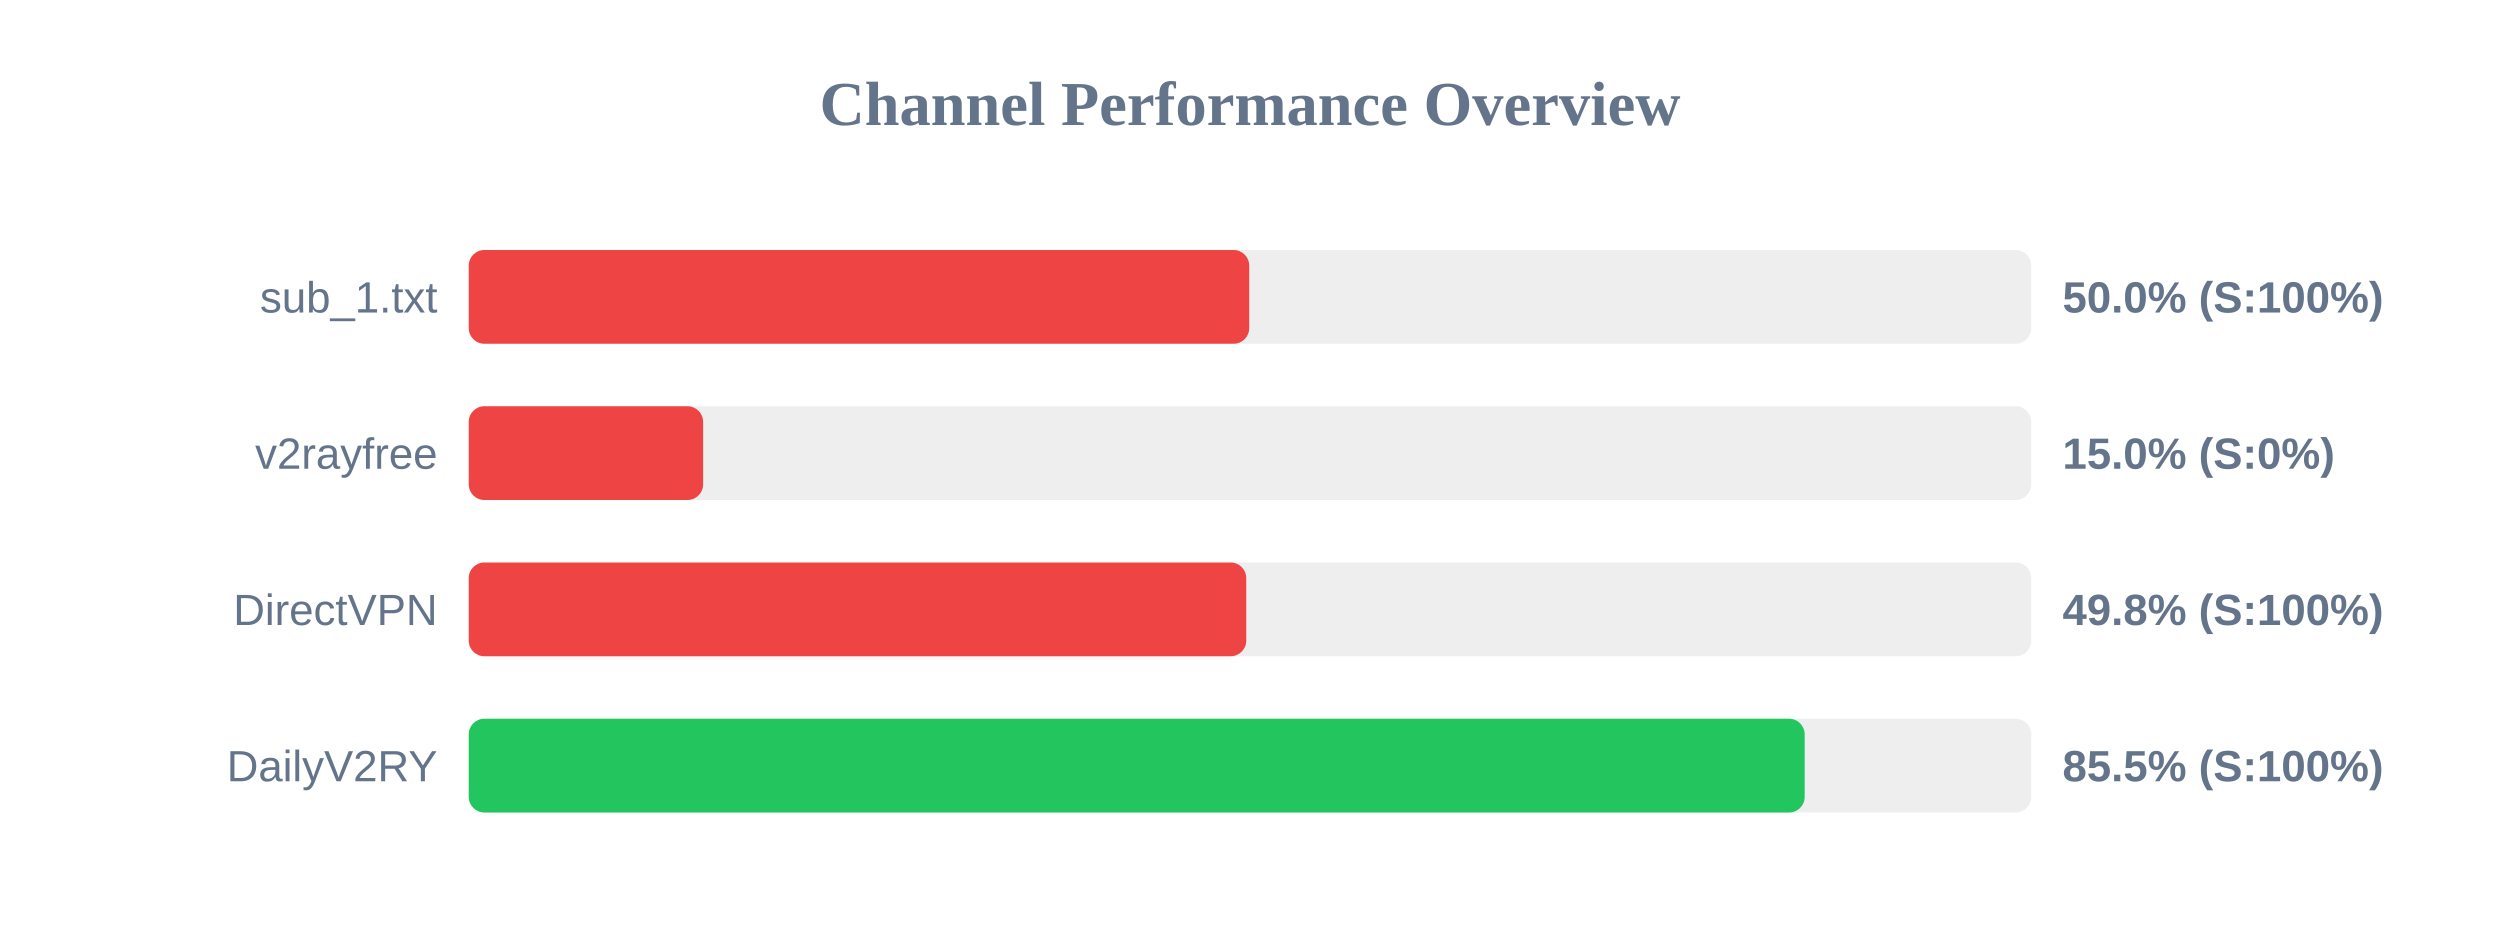
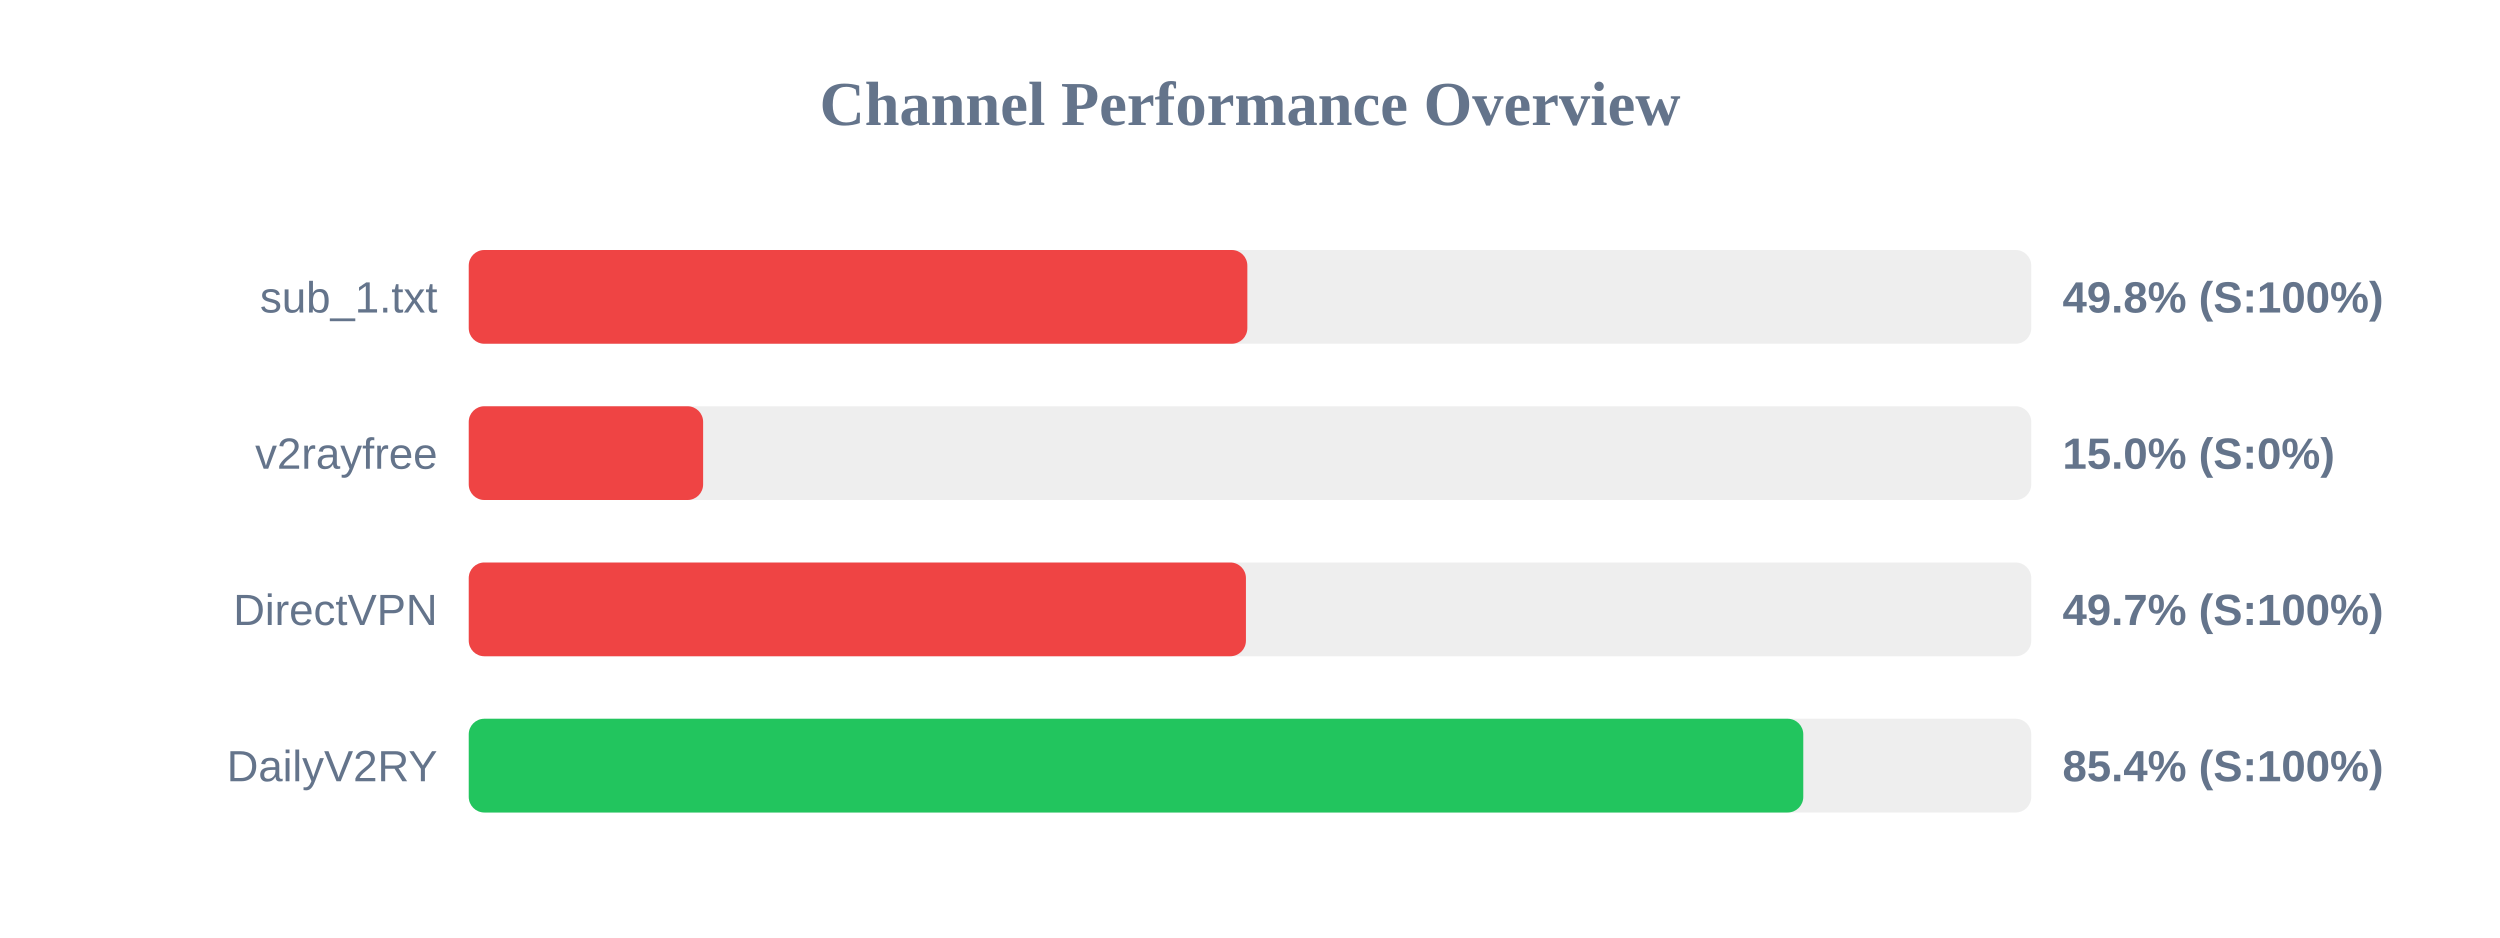
<svg xmlns="http://www.w3.org/2000/svg" width="800" height="300" version="1.1">
  <style>
        .row { font: 14px Arial; fill: #64748b; }
        .score { font: bold 14px Arial; fill: #64748b; }
    </style>
  <text x="400" y="40" text-anchor="middle" font-size="20px" font-weight="bold" fill="#64748b">Channel Performance Overview</text>
  <rect x="150" y="80" width="500" height="30" fill="#eee" rx="5" />
-   <rect x="150" y="80" width="249.75" height="30" fill="#ef4444" rx="5" />
+   <rect x="150" y="80" width="249.15" height="30" fill="#ef4444" rx="5" />
  <text x="140" y="100" text-anchor="end" class="row">sub_1.txt</text>
-   <text x="660" y="100" text-anchor="start" class="score">50.0% (S:100%)</text>
+   <text x="660" y="100" text-anchor="start" class="score">49.8% (S:100%)</text>
  <rect x="150" y="130" width="500" height="30" fill="#eee" rx="5" />
  <rect x="150" y="130" width="75.0" height="30" fill="#ef4444" rx="5" />
  <text x="140" y="150" text-anchor="end" class="row">v2rayfree</text>
  <text x="660" y="150" text-anchor="start" class="score">15.0% (S:0%)</text>
  <rect x="150" y="180" width="500" height="30" fill="#eee" rx="5" />
-   <rect x="150" y="180" width="248.8" height="30" fill="#ef4444" rx="5" />
+   <rect x="150" y="180" width="248.7" height="30" fill="#ef4444" rx="5" />
  <text x="140" y="200" text-anchor="end" class="row">DirectVPN</text>
-   <text x="660" y="200" text-anchor="start" class="score">49.8% (S:100%)</text>
+   <text x="660" y="200" text-anchor="start" class="score">49.7% (S:100%)</text>
  <rect x="150" y="230" width="500" height="30" fill="#eee" rx="5" />
-   <rect x="150" y="230" width="427.5" height="30" fill="#22c55e" rx="5" />
+   <rect x="150" y="230" width="427.05" height="30" fill="#22c55e" rx="5" />
  <text x="140" y="250" text-anchor="end" class="row">DailyV2RY</text>
-   <text x="660" y="250" text-anchor="start" class="score">85.5% (S:100%)</text>
+   <text x="660" y="250" text-anchor="start" class="score">85.4% (S:100%)</text>
</svg>
